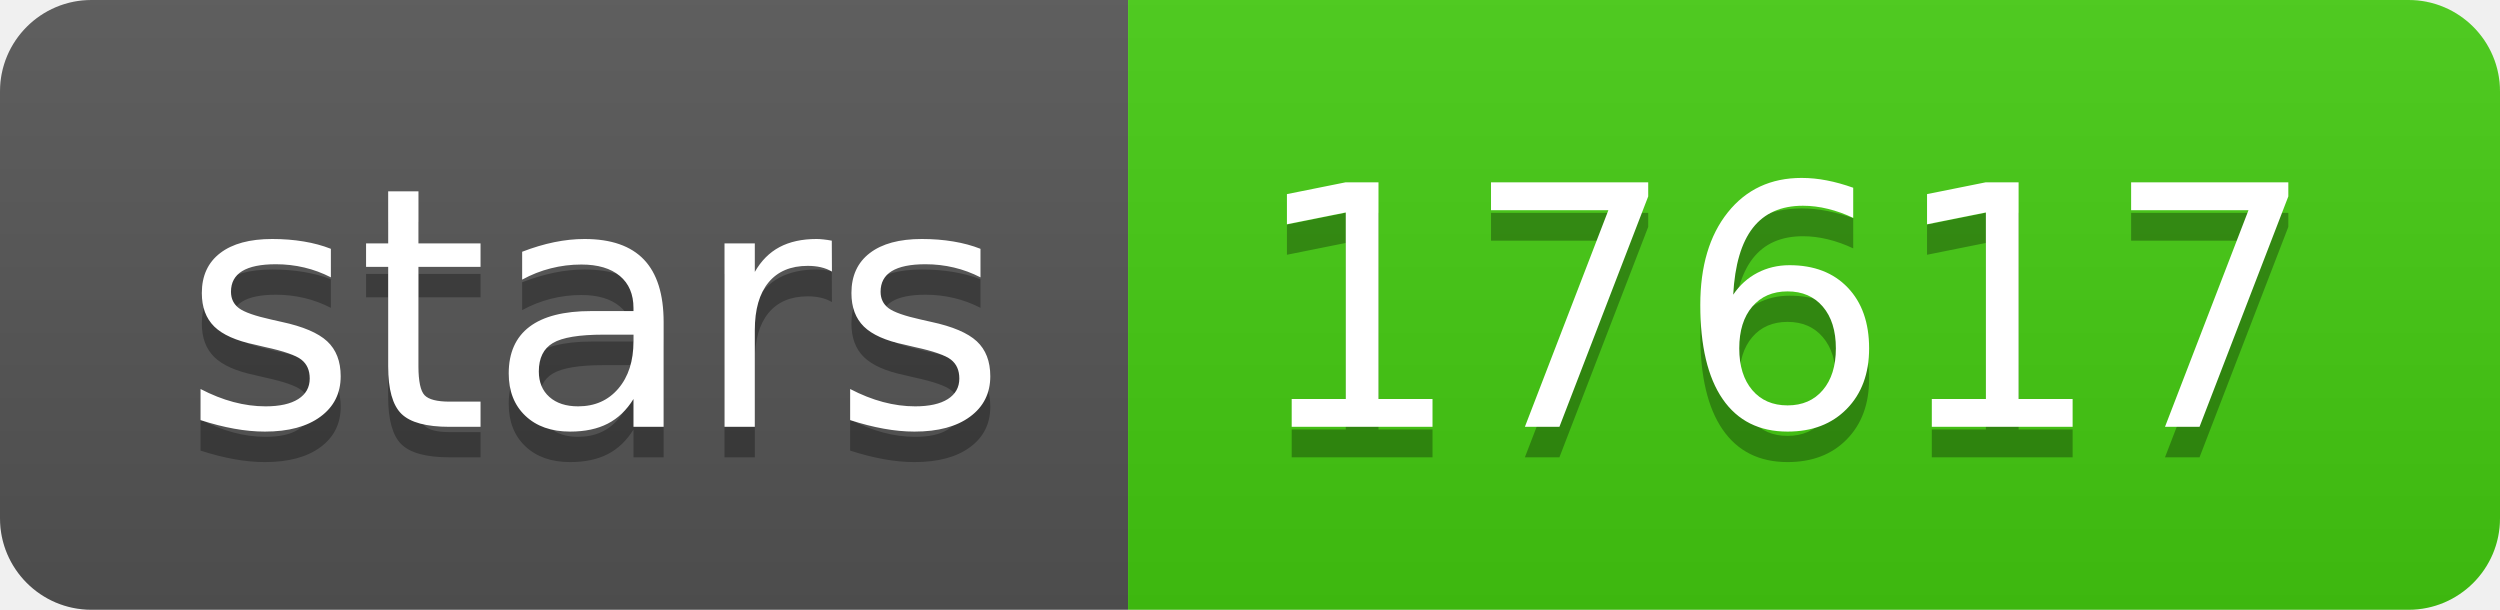
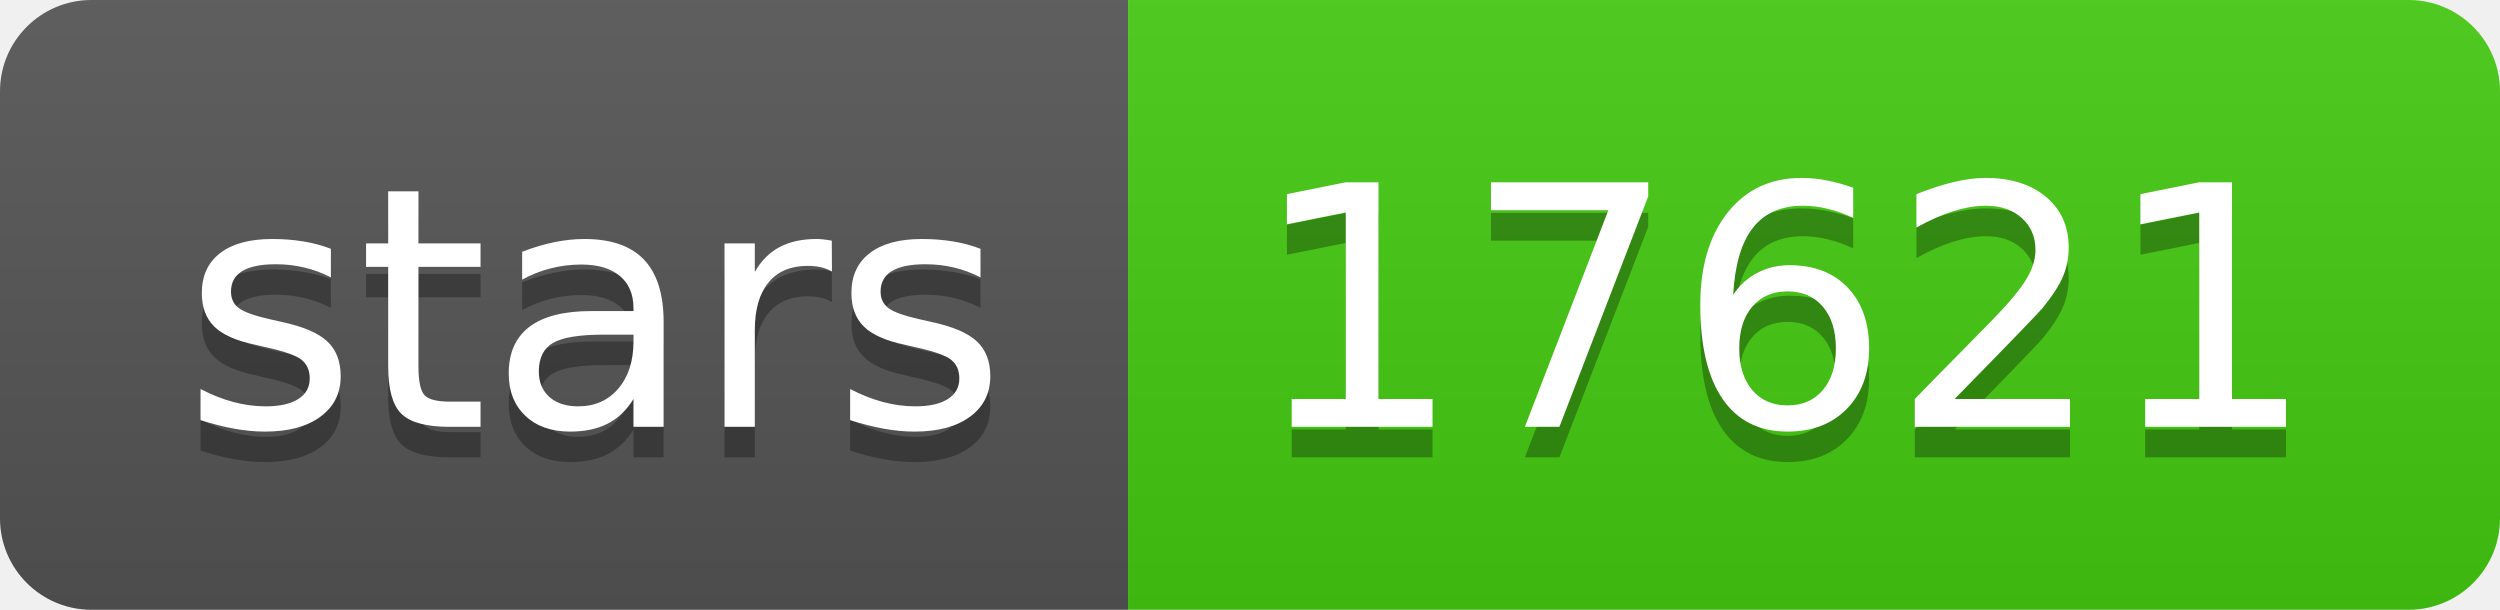
- <svg xmlns="http://www.w3.org/2000/svg" width="82" height="20" role="img" aria-label="stars: 17617">
+ <svg xmlns="http://www.w3.org/2000/svg" width="82" height="20" role="img" aria-label="stars: 17621">
  <linearGradient id="s" x2="0" y2="100%">
    <stop offset="0" stop-color="#bbb" stop-opacity=".1" />
    <stop offset="1" stop-opacity=".1" />
  </linearGradient>
  <clipPath id="r">
    <rect width="82" height="20" rx="3" fill="#fff" />
  </clipPath>
  <g clip-path="url(#r)">
    <rect width="37" height="20" fill="#555" />
    <rect x="37" width="45" height="20" fill="#4c1" />
    <rect width="82" height="20" fill="url(#s)" />
  </g>
  <g fill="#fff" text-anchor="middle" font-family="Verdana,Geneva,DejaVu Sans,sans-serif" text-rendering="geometricPrecision" font-size="110">
    <text aria-hidden="true" x="195" y="150" fill="#010101" fill-opacity=".3" transform="scale(.1)" textLength="270">stars</text>
    <text x="195" y="140" transform="scale(.1)" fill="#fff" textLength="270">stars</text>
-     <text aria-hidden="true" x="585" y="150" fill="#010101" fill-opacity=".3" transform="scale(.1)" textLength="350">17617</text>
-     <text x="585" y="140" transform="scale(.1)" fill="#fff" textLength="350">17617</text>
+     <text aria-hidden="true" x="585" y="150" fill="#010101" fill-opacity=".3" transform="scale(.1)" textLength="350">17621</text>
+     <text x="585" y="140" transform="scale(.1)" fill="#fff" textLength="350">17621</text>
  </g>
</svg>
